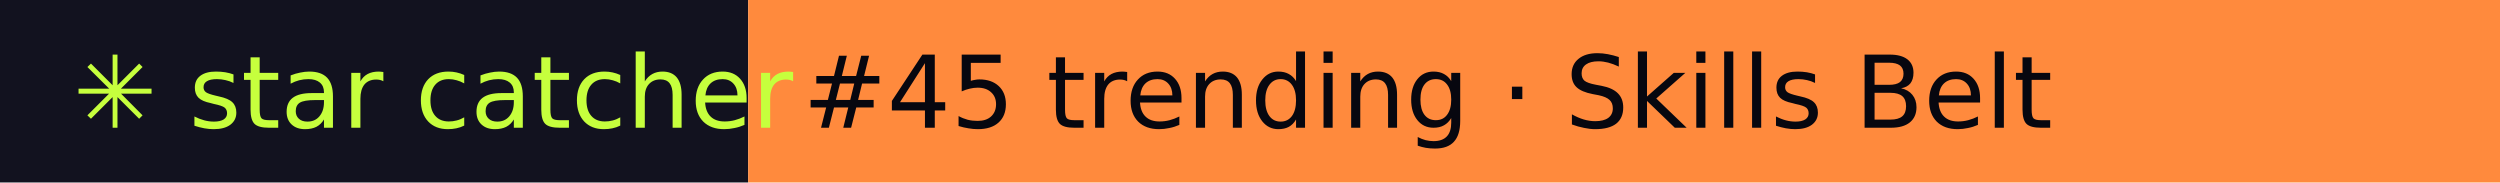
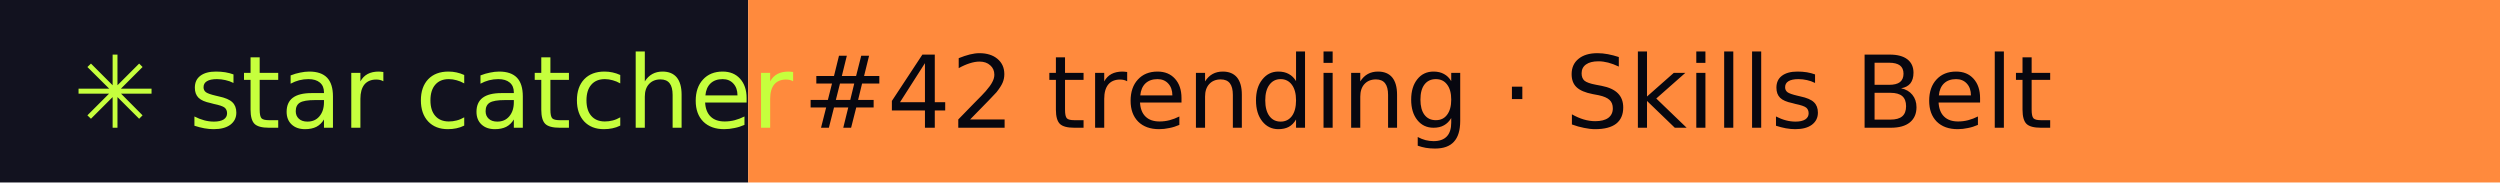
- <svg xmlns="http://www.w3.org/2000/svg" width="274" height="20" role="img" aria-label="star catcher: #45 trending · Skills Belt">
+ <svg xmlns="http://www.w3.org/2000/svg" width="274" height="20" role="img" aria-label="star catcher: #42 trending · Skills Belt">
  <rect width="82" height="20" fill="#12121F" />
  <rect x="82" width="192" height="20" fill="#FF8A3D" />
  <g font-family="Verdana,DejaVu Sans,sans-serif" font-size="11">
    <text x="8" y="14" fill="#C6FF3D">✳ star catcher</text>
-     <text x="88" y="14" fill="#07070F">#45 trending · Skills Belt</text>
+     <text x="88" y="14" fill="#07070F">#42 trending · Skills Belt</text>
  </g>
</svg>
